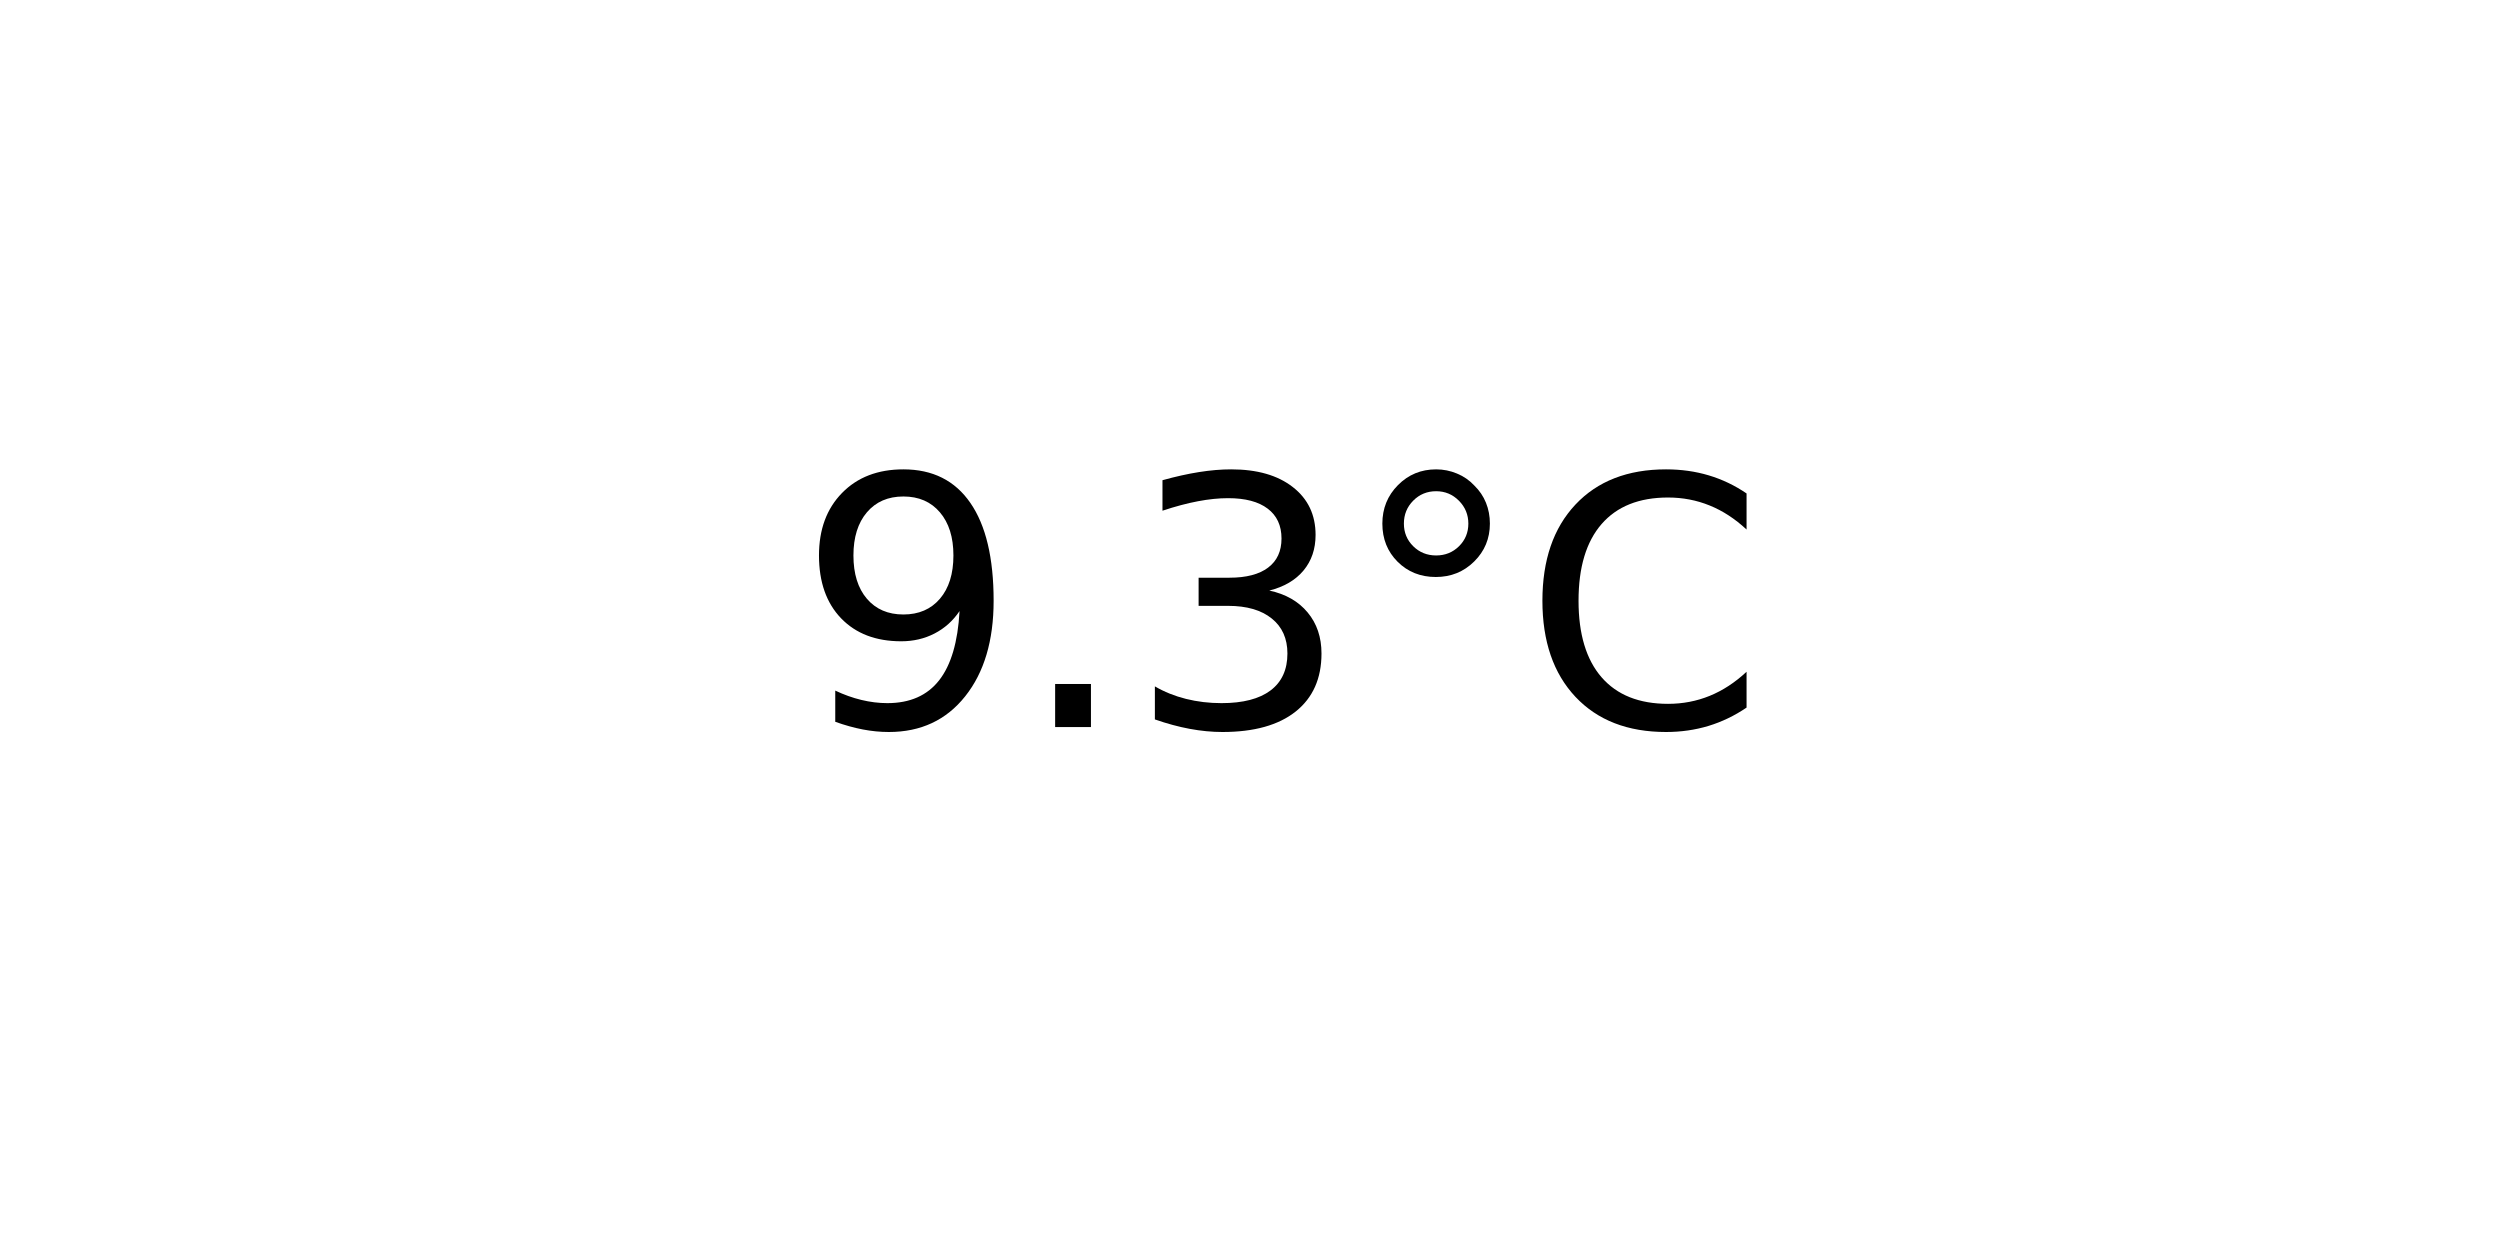
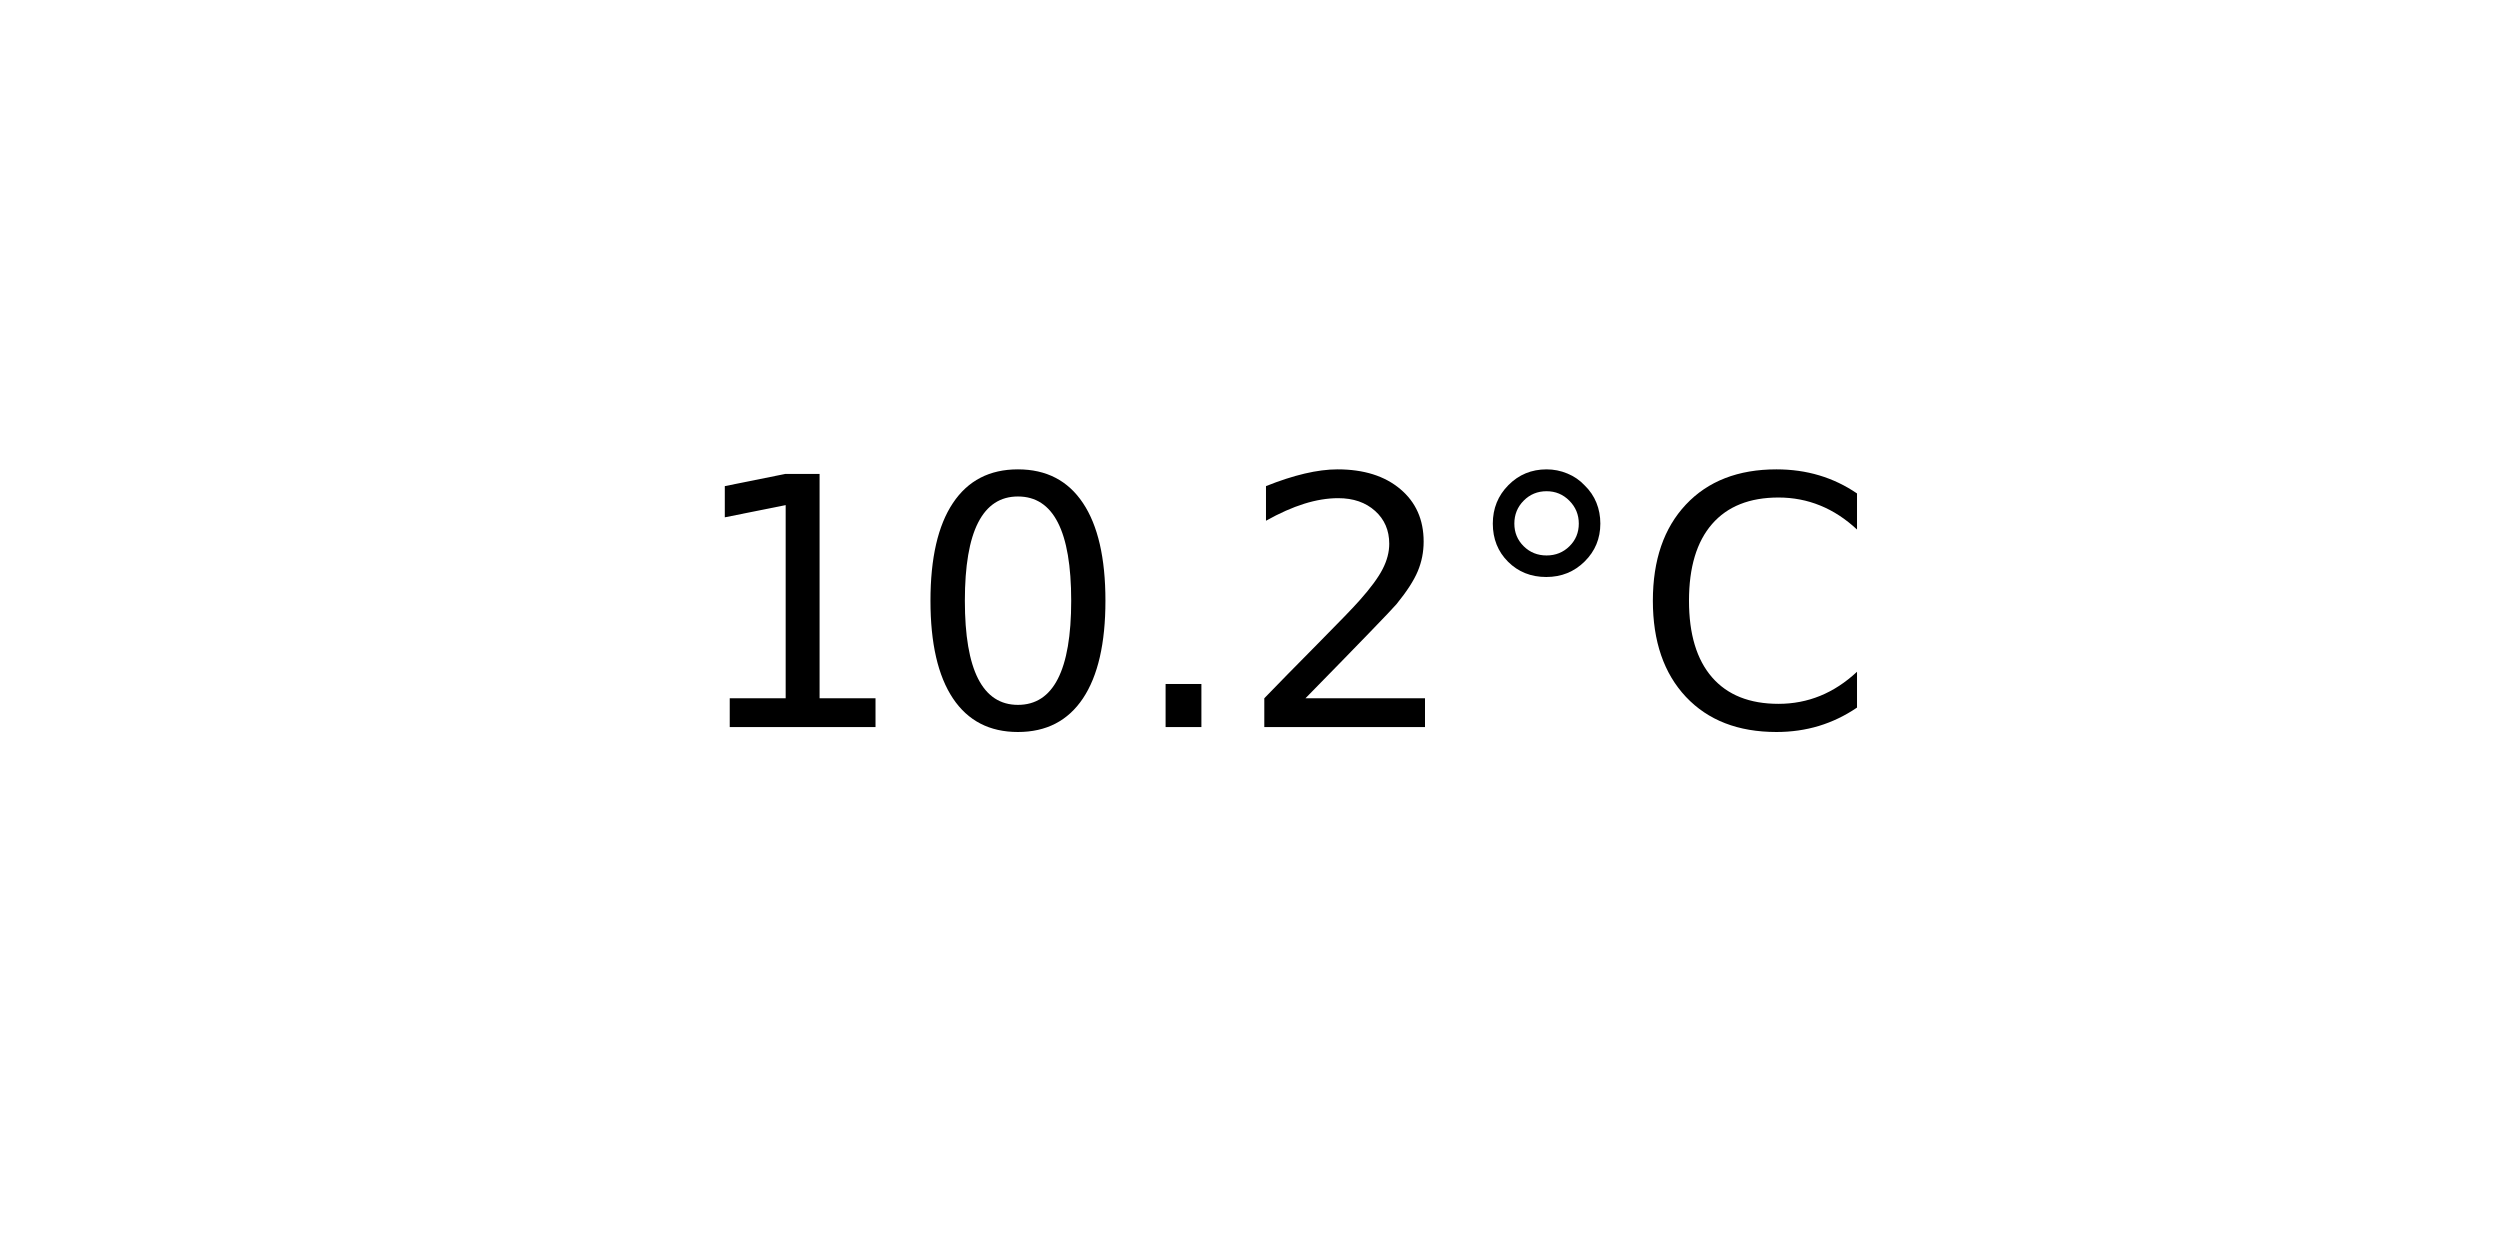
<svg xmlns="http://www.w3.org/2000/svg" xmlns:xlink="http://www.w3.org/1999/xlink" width="72pt" height="36pt" viewBox="0 0 72 36" version="1.1">
  <defs>
    <style type="text/css">*{stroke-linejoin: round; stroke-linecap: butt}</style>
  </defs>
  <g id="figure_1">
    <g id="axes_1">
      <g id="text_1">
-         <g transform="translate(22.95703 20.93937) scale(0.1 -0.1)">
+         <g transform="translate(19.77578 20.93937) scale(0.1 -0.1)">
          <defs>
-             <path id="DejaVuSans-39" d="M 703 97  L 703 672  Q 941 559 1184 500  Q 1428 441 1663 441  Q 2288 441 2617 861  Q 2947 1281 2994 2138  Q 2813 1869 2534 1725  Q 2256 1581 1919 1581  Q 1219 1581 811 2004  Q 403 2428 403 3163  Q 403 3881 828 4315  Q 1253 4750 1959 4750  Q 2769 4750 3195 4129  Q 3622 3509 3622 2328  Q 3622 1225 3098 567  Q 2575 -91 1691 -91  Q 1453 -91 1209 -44  Q 966 3 703 97  z M 1959 2075  Q 2384 2075 2632 2365  Q 2881 2656 2881 3163  Q 2881 3666 2632 3958  Q 2384 4250 1959 4250  Q 1534 4250 1286 3958  Q 1038 3666 1038 3163  Q 1038 2656 1286 2365  Q 1534 2075 1959 2075  z " transform="scale(0.015625)" />
+             <path id="DejaVuSans-31" d="M 794 531  L 1825 531  L 1825 4091  L 703 3866  L 703 4441  L 1819 4666  L 2450 4666  L 2450 531  L 3481 531  L 3481 0  L 794 0  L 794 531  z " transform="scale(0.015625)" />
+             <path id="DejaVuSans-30" d="M 2034 4250  Q 1547 4250 1301 3770  Q 1056 3291 1056 2328  Q 1056 1369 1301 889  Q 1547 409 2034 409  Q 2525 409 2770 889  Q 3016 1369 3016 2328  Q 3016 3291 2770 3770  Q 2525 4250 2034 4250  z M 2034 4750  Q 2819 4750 3233 4129  Q 3647 3509 3647 2328  Q 3647 1150 3233 529  Q 2819 -91 2034 -91  Q 1250 -91 836 529  Q 422 1150 422 2328  Q 422 3509 836 4129  Q 1250 4750 2034 4750  z " transform="scale(0.015625)" />
            <path id="DejaVuSans-2e" d="M 684 794  L 1344 794  L 1344 0  L 684 0  L 684 794  z " transform="scale(0.015625)" />
-             <path id="DejaVuSans-33" d="M 2597 2516  Q 3050 2419 3304 2112  Q 3559 1806 3559 1356  Q 3559 666 3084 287  Q 2609 -91 1734 -91  Q 1441 -91 1130 -33  Q 819 25 488 141  L 488 750  Q 750 597 1062 519  Q 1375 441 1716 441  Q 2309 441 2620 675  Q 2931 909 2931 1356  Q 2931 1769 2642 2001  Q 2353 2234 1838 2234  L 1294 2234  L 1294 2753  L 1863 2753  Q 2328 2753 2575 2939  Q 2822 3125 2822 3475  Q 2822 3834 2567 4026  Q 2313 4219 1838 4219  Q 1578 4219 1281 4162  Q 984 4106 628 3988  L 628 4550  Q 988 4650 1302 4700  Q 1616 4750 1894 4750  Q 2613 4750 3031 4423  Q 3450 4097 3450 3541  Q 3450 3153 3228 2886  Q 3006 2619 2597 2516  z " transform="scale(0.015625)" />
+             <path id="DejaVuSans-32" d="M 1228 531  L 3431 531  L 3431 0  L 469 0  L 469 531  Q 828 903 1448 1529  Q 2069 2156 2228 2338  Q 2531 2678 2651 2914  Q 2772 3150 2772 3378  Q 2772 3750 2511 3984  Q 2250 4219 1831 4219  Q 1534 4219 1204 4116  Q 875 4013 500 3803  L 500 4441  Q 881 4594 1212 4672  Q 1544 4750 1819 4750  Q 2544 4750 2975 4387  Q 3406 4025 3406 3419  Q 3406 3131 3298 2873  Q 3191 2616 2906 2266  Q 2828 2175 2409 1742  Q 1991 1309 1228 531  z " transform="scale(0.015625)" />
            <path id="DejaVuSans-b0" d="M 1600 4347  Q 1350 4347 1178 4173  Q 1006 4000 1006 3750  Q 1006 3503 1178 3333  Q 1350 3163 1600 3163  Q 1850 3163 2022 3333  Q 2194 3503 2194 3750  Q 2194 3997 2020 4172  Q 1847 4347 1600 4347  z M 1600 4750  Q 1800 4750 1984 4673  Q 2169 4597 2303 4453  Q 2447 4313 2519 4134  Q 2591 3956 2591 3750  Q 2591 3338 2302 3052  Q 2013 2766 1594 2766  Q 1172 2766 890 3047  Q 609 3328 609 3750  Q 609 4169 896 4459  Q 1184 4750 1600 4750  z " transform="scale(0.015625)" />
            <path id="DejaVuSans-43" d="M 4122 4306  L 4122 3641  Q 3803 3938 3442 4084  Q 3081 4231 2675 4231  Q 1875 4231 1450 3742  Q 1025 3253 1025 2328  Q 1025 1406 1450 917  Q 1875 428 2675 428  Q 3081 428 3442 575  Q 3803 722 4122 1019  L 4122 359  Q 3791 134 3420 21  Q 3050 -91 2638 -91  Q 1578 -91 968 557  Q 359 1206 359 2328  Q 359 3453 968 4101  Q 1578 4750 2638 4750  Q 3056 4750 3426 4639  Q 3797 4528 4122 4306  z " transform="scale(0.015625)" />
          </defs>
-           <use xlink:href="#DejaVuSans-39" />
-           <use xlink:href="#DejaVuSans-2e" x="63.623" />
-           <use xlink:href="#DejaVuSans-33" x="95.41" />
-           <use xlink:href="#DejaVuSans-b0" x="159.033" />
-           <use xlink:href="#DejaVuSans-43" x="209.033" />
+           <use xlink:href="#DejaVuSans-31" />
+           <use xlink:href="#DejaVuSans-30" x="63.623" />
+           <use xlink:href="#DejaVuSans-2e" x="127.246" />
+           <use xlink:href="#DejaVuSans-32" x="159.033" />
+           <use xlink:href="#DejaVuSans-b0" x="222.656" />
+           <use xlink:href="#DejaVuSans-43" x="272.656" />
        </g>
      </g>
    </g>
  </g>
</svg>
